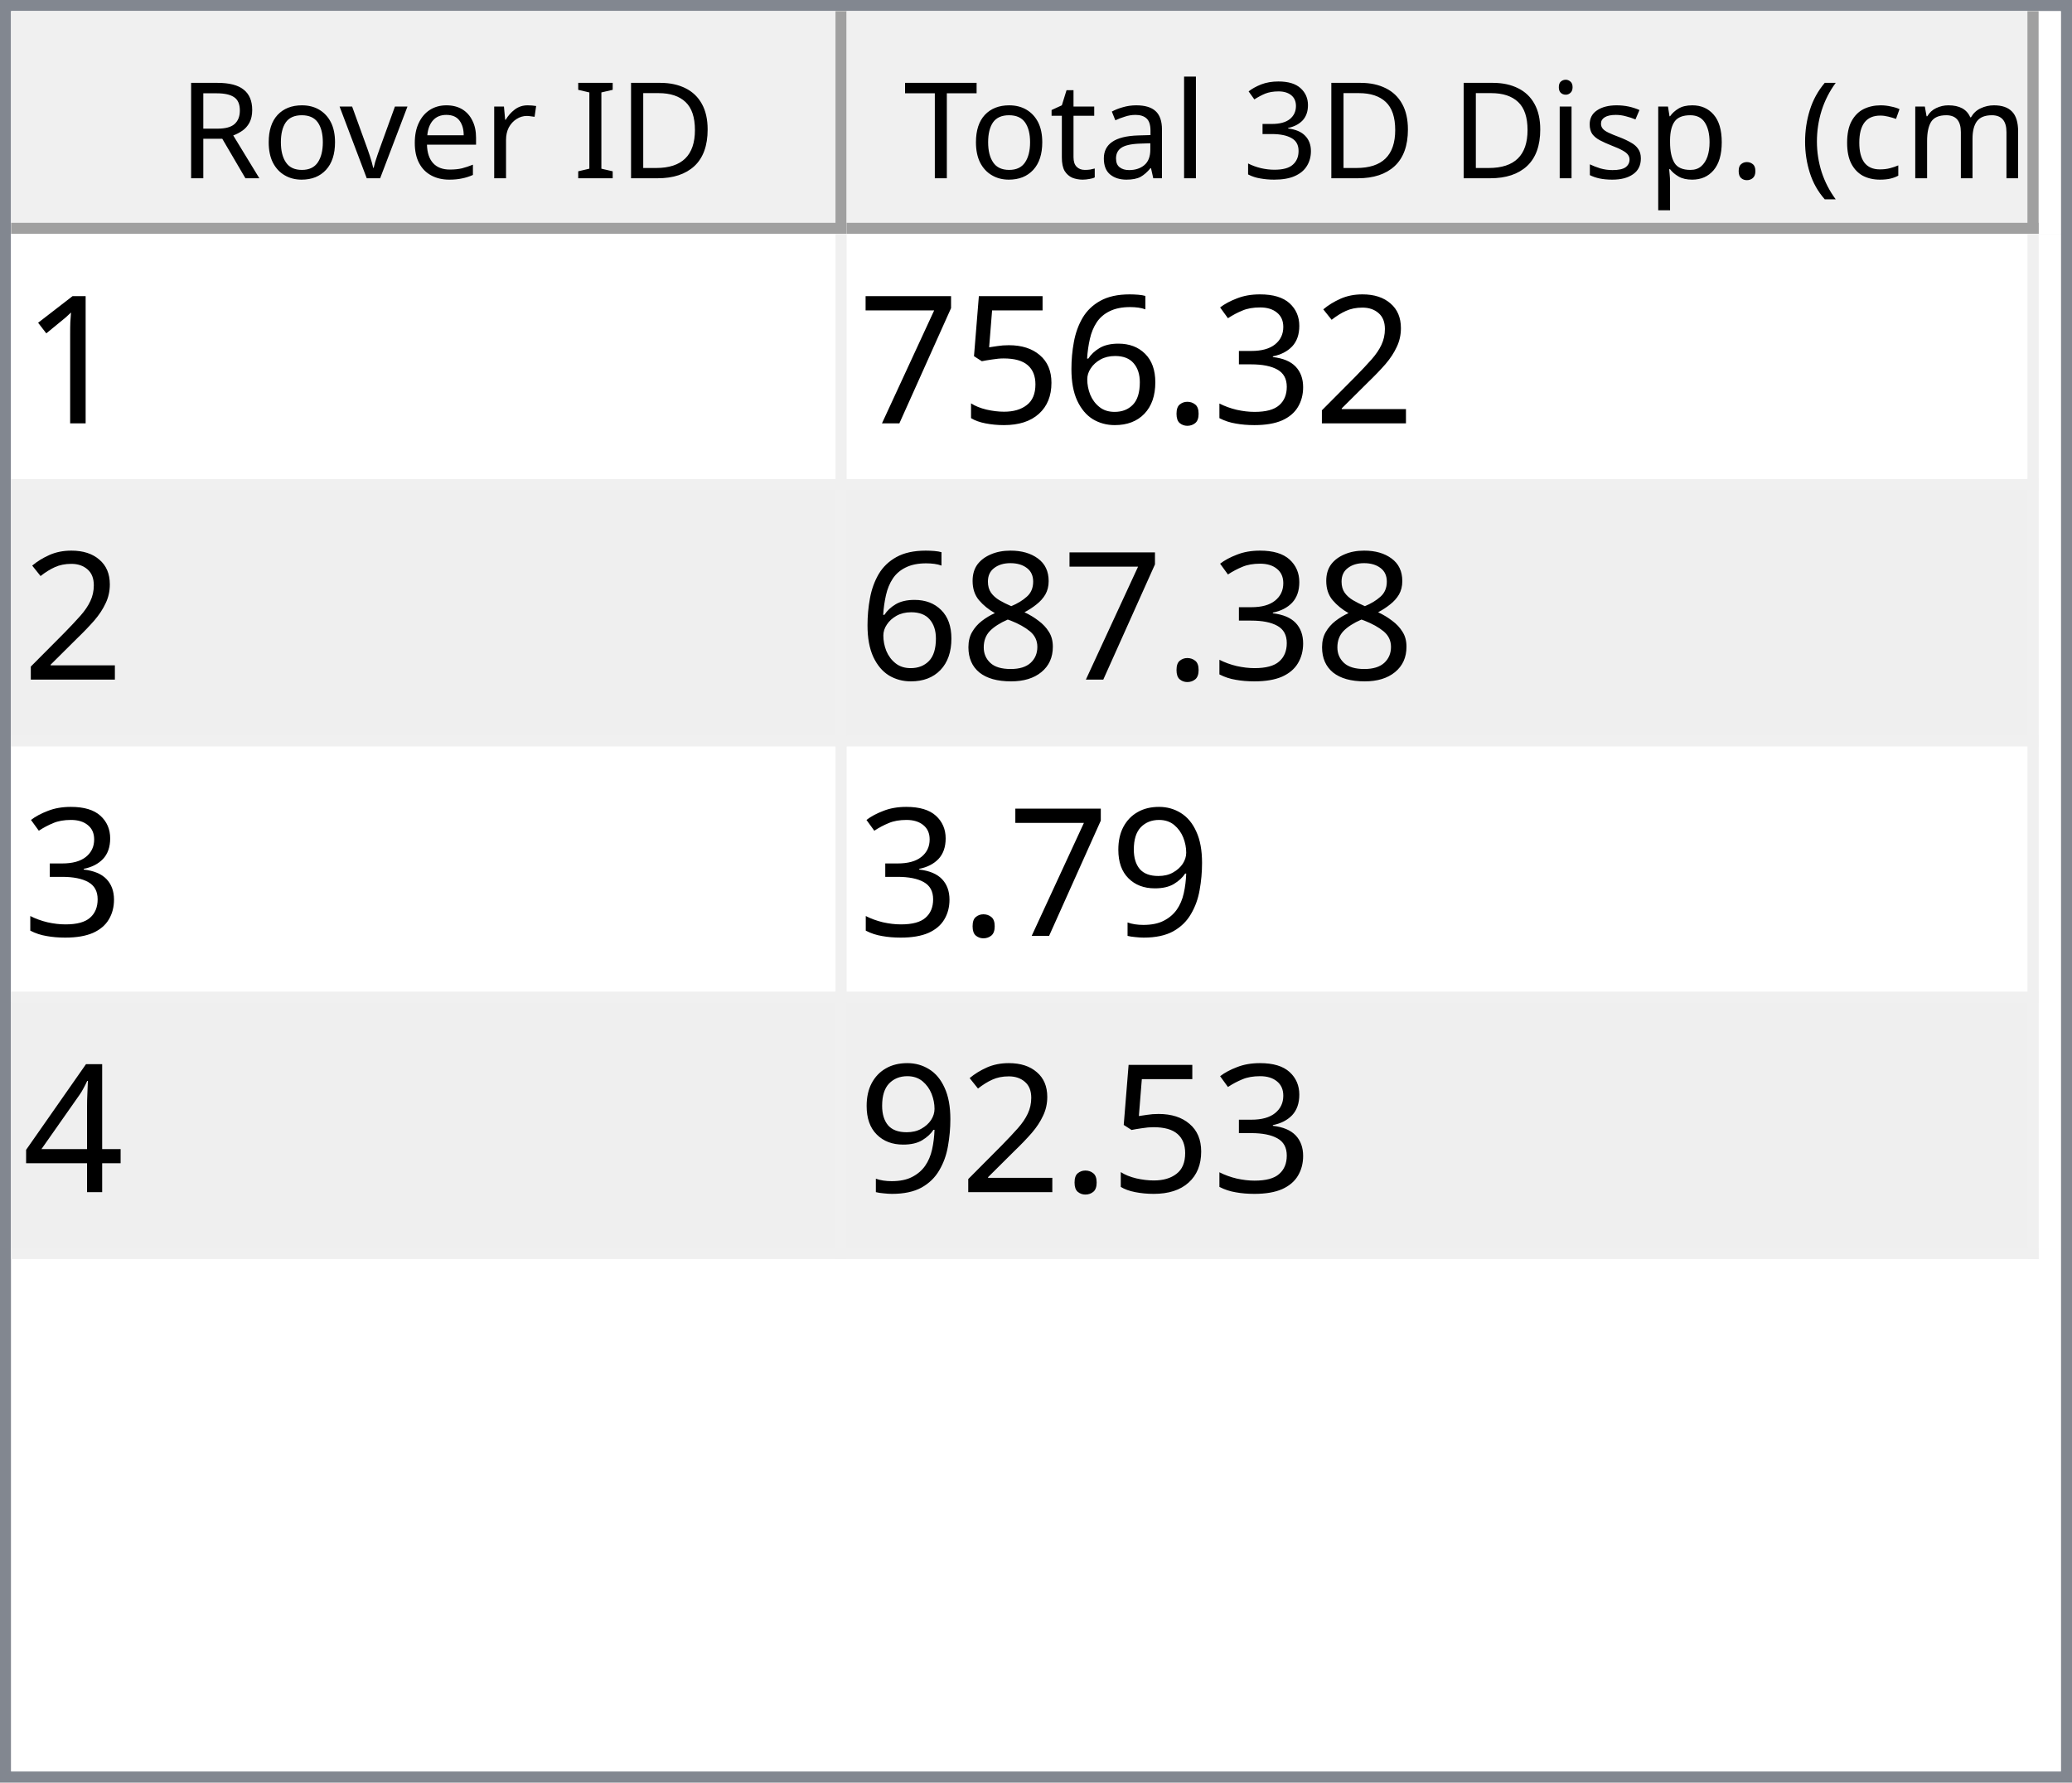
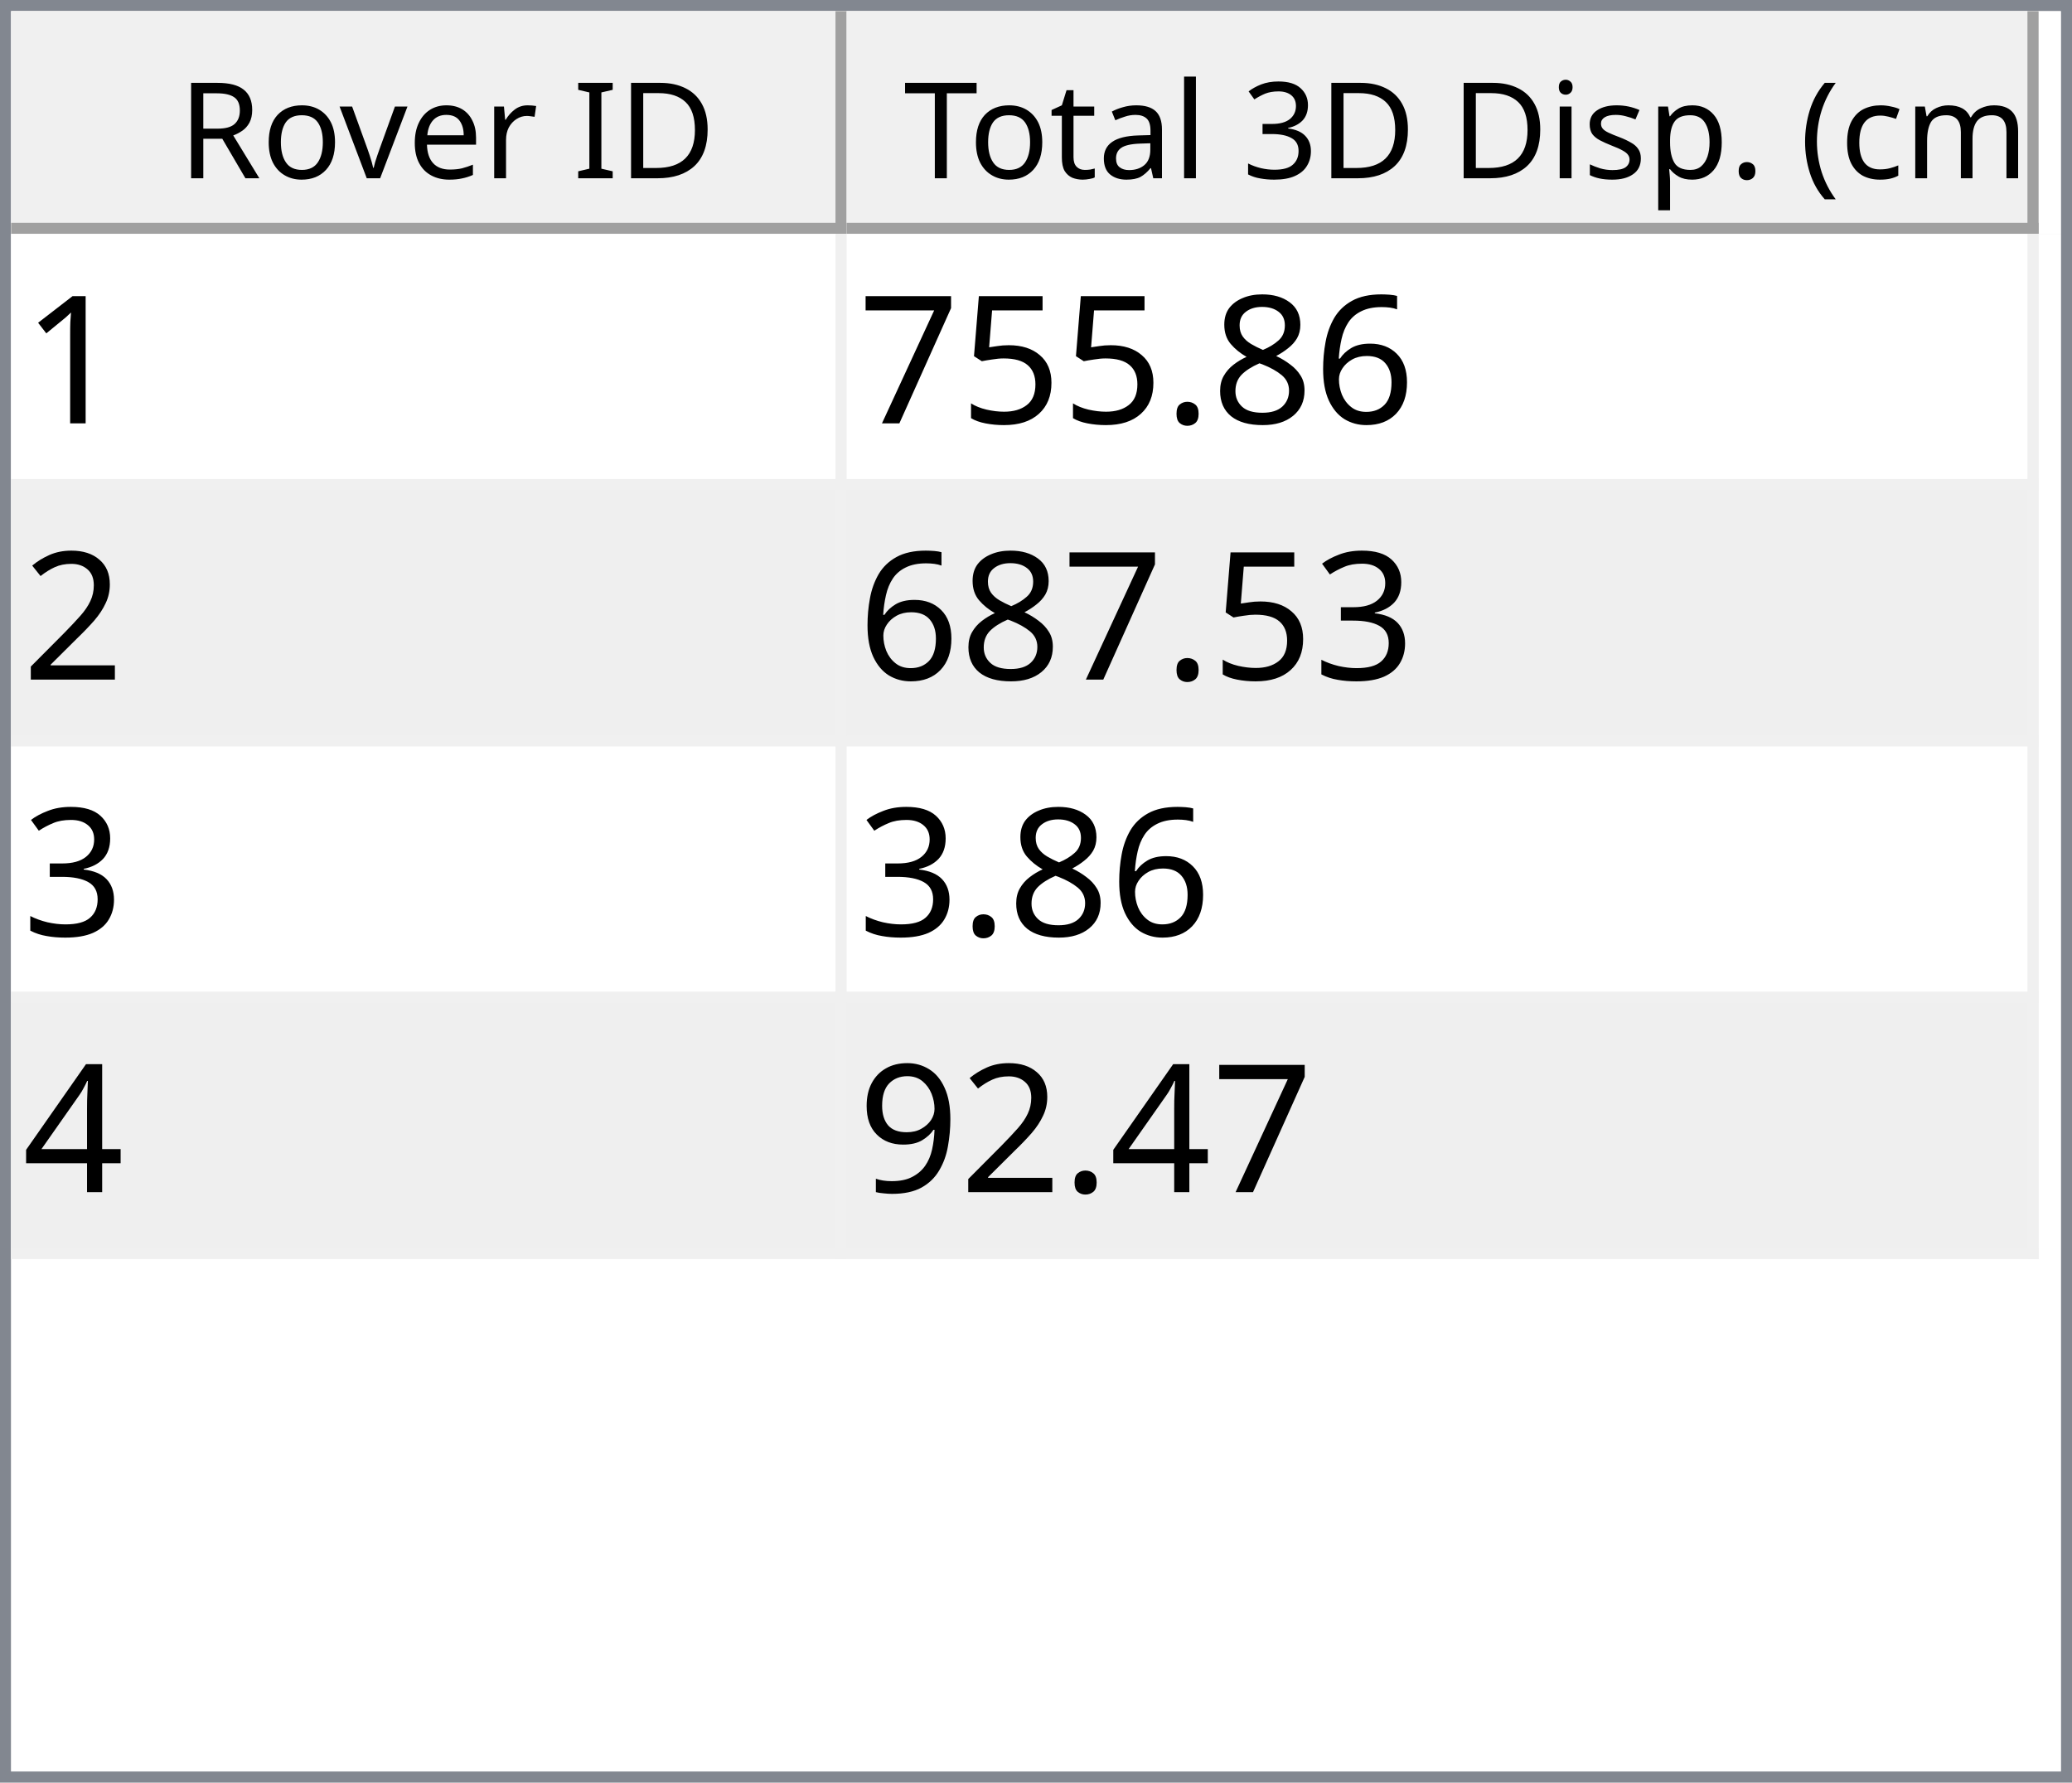
<svg xmlns="http://www.w3.org/2000/svg" style="fill-opacity:1; color-rendering:auto; color-interpolation:auto; text-rendering:auto; stroke:black; stroke-linecap:square; stroke-miterlimit:10; shape-rendering:auto; stroke-opacity:1; fill:black; stroke-dasharray:none; font-weight:normal; stroke-width:1; font-family:'Dialog'; font-style:normal; stroke-linejoin:miter; font-size:12px; stroke-dashoffset:0; image-rendering:auto;" width="186" height="160">
  <defs id="genericDefs" />
  <g>
    <defs id="defs1">
      <clipPath clipPathUnits="userSpaceOnUse" id="clipPath1">
        <path d="M0 0 L186 0 L186 160 L0 160 L0 0 Z" />
      </clipPath>
      <clipPath clipPathUnits="userSpaceOnUse" id="clipPath2">
        <path d="M0 0 L0 160 L186 160 L186 0 Z" />
      </clipPath>
      <clipPath clipPathUnits="userSpaceOnUse" id="clipPath3">
        <path d="M0 0 L0 20 L184 20 L184 0 Z" />
      </clipPath>
      <clipPath clipPathUnits="userSpaceOnUse" id="clipPath4">
        <path d="M0 0 L0 20 L75 20 L75 0 Z" />
      </clipPath>
      <clipPath clipPathUnits="userSpaceOnUse" id="clipPath5">
        <path d="M1 1 L1 19 L74 19 L74 1 Z" />
      </clipPath>
      <clipPath clipPathUnits="userSpaceOnUse" id="clipPath6">
        <path d="M0 0 L0 18 L73 18 L73 0 Z" />
      </clipPath>
      <clipPath clipPathUnits="userSpaceOnUse" id="clipPath7">
        <path d="M-0.5 -0.5 L-0.5 19.5 L74.5 19.5 L74.5 -0.5 Z" />
      </clipPath>
      <clipPath clipPathUnits="userSpaceOnUse" id="clipPath8">
        <path d="M0 0 L0 20 L107 20 L107 0 Z" />
      </clipPath>
      <clipPath clipPathUnits="userSpaceOnUse" id="clipPath9">
        <path d="M1 1 L1 19 L106 19 L106 1 Z" />
      </clipPath>
      <clipPath clipPathUnits="userSpaceOnUse" id="clipPath10">
        <path d="M0 0 L0 18 L105 18 L105 0 Z" />
      </clipPath>
      <clipPath clipPathUnits="userSpaceOnUse" id="clipPath11">
        <path d="M-0.5 -0.5 L-0.5 19.5 L106.5 19.5 L106.5 -0.5 Z" />
      </clipPath>
      <clipPath clipPathUnits="userSpaceOnUse" id="clipPath12">
        <path d="M0 0 L0 138 L184 138 L184 0 Z" />
      </clipPath>
      <clipPath clipPathUnits="userSpaceOnUse" id="clipPath13">
        <path d="M0 0 L0 92 L182 92 L182 0 Z" />
      </clipPath>
      <clipPath clipPathUnits="userSpaceOnUse" id="clipPath14">
        <path d="M-0.5 -0.5 L-0.5 91.5 L181.5 91.5 L181.5 -0.5 Z" />
      </clipPath>
      <clipPath clipPathUnits="userSpaceOnUse" id="clipPath15">
        <path d="M0 0 L0 22 L74 22 L74 0 Z" />
      </clipPath>
      <clipPath clipPathUnits="userSpaceOnUse" id="clipPath16">
        <path d="M0 0 L0 22 L106 22 L106 0 Z" />
      </clipPath>
      <font horiz-adv-x="64.551" id="font1">
        <font-face ascent="107.91" descent="25.098" units-per-em="100" style="font-style:normal; font-family:Segoe UI; font-weight:normal;" />
        <missing-glyph horiz-adv-x="64.551" d="M8.109 0 L8.109 68.266 L56.453 68.266 L56.453 0 L8.109 0 ZM15.328 7.234 L49.219 7.234 L49.219 61.031 L15.328 61.031 L15.328 7.234 Z" />
        <glyph unicode="D" horiz-adv-x="70.117" d="M9.188 0 L9.188 70.016 L28.516 70.016 Q65.531 70.016 65.531 35.891 Q65.531 19.672 55.25 9.836 Q44.969 0 27.734 0 L9.188 0 ZM17.391 62.594 L17.391 7.422 L27.828 7.422 Q41.609 7.422 49.273 14.797 Q56.938 22.172 56.938 35.688 Q56.938 62.594 28.328 62.594 L17.391 62.594 Z" />
        <glyph unicode="I" horiz-adv-x="26.611" d="M17.391 0 L9.188 0 L9.188 70.016 L17.391 70.016 L17.391 0 Z" />
        <glyph unicode=" " horiz-adv-x="27.393" d="" />
        <glyph unicode="r" horiz-adv-x="34.766" d="M34.188 41.891 Q32.078 43.5 28.125 43.5 Q23 43.5 19.555 38.672 Q16.109 33.844 16.109 25.484 L16.109 0 L8.109 0 L8.109 50 L16.109 50 L16.109 39.703 L16.312 39.703 Q18.016 44.969 21.531 47.922 Q25.047 50.875 29.391 50.875 Q32.516 50.875 34.188 50.203 L34.188 41.891 Z" />
        <glyph unicode="e" horiz-adv-x="52.295" d="M48.297 23 L12.984 23 Q13.188 14.656 17.484 10.109 Q21.781 5.562 29.297 5.562 Q37.75 5.562 44.828 11.141 L44.828 3.609 Q38.234 -1.172 27.391 -1.172 Q16.797 -1.172 10.742 5.641 Q4.688 12.453 4.688 24.812 Q4.688 36.469 11.305 43.82 Q17.922 51.172 27.734 51.172 Q37.547 51.172 42.922 44.828 Q48.297 38.484 48.297 27.203 L48.297 23 ZM40.094 29.781 Q40.047 36.719 36.75 40.578 Q33.453 44.438 27.594 44.438 Q21.922 44.438 17.969 40.383 Q14.016 36.328 13.094 29.781 L40.094 29.781 Z" />
        <glyph unicode="v" horiz-adv-x="47.9" d="M47.406 50 L27.484 0 L19.625 0 L0.688 50 L9.469 50 L22.172 13.672 Q23.578 9.672 23.922 6.688 L24.125 6.688 Q24.609 10.453 25.688 13.484 L38.969 50 L47.406 50 Z" />
        <glyph unicode="o" horiz-adv-x="58.594" d="M29 -1.172 Q17.922 -1.172 11.305 5.836 Q4.688 12.844 4.688 24.422 Q4.688 37.016 11.57 44.094 Q18.453 51.172 30.172 51.172 Q41.359 51.172 47.633 44.289 Q53.906 37.406 53.906 25.203 Q53.906 13.234 47.141 6.031 Q40.375 -1.172 29 -1.172 ZM29.594 44.438 Q21.875 44.438 17.383 39.188 Q12.891 33.938 12.891 24.703 Q12.891 15.828 17.43 10.695 Q21.969 5.562 29.594 5.562 Q37.359 5.562 41.531 10.594 Q45.703 15.625 45.703 24.906 Q45.703 34.281 41.531 39.359 Q37.359 44.438 29.594 44.438 Z" />
        <glyph unicode="R" horiz-adv-x="59.814" d="M59.375 0 L49.609 0 L37.891 19.625 Q36.281 22.359 34.766 24.289 Q33.25 26.219 31.664 27.438 Q30.078 28.656 28.25 29.219 Q26.422 29.781 24.125 29.781 L17.391 29.781 L17.391 0 L9.188 0 L9.188 70.016 L30.078 70.016 Q34.672 70.016 38.555 68.867 Q42.438 67.719 45.289 65.375 Q48.141 63.031 49.758 59.547 Q51.375 56.062 51.375 51.375 Q51.375 47.703 50.273 44.656 Q49.172 41.609 47.148 39.211 Q45.125 36.812 42.266 35.133 Q39.406 33.453 35.844 32.516 L35.844 32.328 Q37.594 31.547 38.891 30.547 Q40.188 29.547 41.359 28.18 Q42.531 26.812 43.68 25.078 Q44.828 23.344 46.234 21.047 L59.375 0 ZM17.391 62.594 L17.391 37.203 L28.516 37.203 Q31.594 37.203 34.203 38.133 Q36.812 39.062 38.719 40.797 Q40.625 42.531 41.703 45.047 Q42.781 47.562 42.781 50.688 Q42.781 56.297 39.141 59.445 Q35.5 62.594 28.609 62.594 L17.391 62.594 Z" />
        <glyph unicode=")" horiz-adv-x="30.176" d="M8.297 -15.922 L1.172 -15.922 Q16.406 2.344 16.406 26.812 Q16.406 51.469 1.078 70.016 L8.297 70.016 Q23.531 52.156 23.531 26.703 Q23.531 1.375 8.297 -15.922 Z" />
        <glyph unicode="m" horiz-adv-x="86.133" d="M79.109 0 L71.094 0 L71.094 28.719 Q71.094 37.016 68.531 40.727 Q65.969 44.438 59.906 44.438 Q54.781 44.438 51.195 39.75 Q47.609 35.062 47.609 28.516 L47.609 0 L39.594 0 L39.594 29.688 Q39.594 44.438 28.219 44.438 Q22.953 44.438 19.531 40.016 Q16.109 35.594 16.109 28.516 L16.109 0 L8.109 0 L8.109 50 L16.109 50 L16.109 42.094 L16.312 42.094 Q21.625 51.172 31.844 51.172 Q36.969 51.172 40.773 48.312 Q44.578 45.453 46 40.828 Q51.562 51.172 62.594 51.172 Q79.109 51.172 79.109 30.812 L79.109 0 Z" />
        <glyph unicode="c" horiz-adv-x="46.191" d="M42.188 2.297 Q36.422 -1.172 28.516 -1.172 Q17.828 -1.172 11.258 5.789 Q4.688 12.75 4.688 23.828 Q4.688 36.188 11.766 43.68 Q18.844 51.172 30.672 51.172 Q37.25 51.172 42.281 48.734 L42.281 40.531 Q36.719 44.438 30.375 44.438 Q22.703 44.438 17.797 38.945 Q12.891 33.453 12.891 24.516 Q12.891 15.719 17.508 10.641 Q22.125 5.562 29.891 5.562 Q36.422 5.562 42.188 9.906 L42.188 2.297 Z" />
        <glyph unicode="(" horiz-adv-x="30.176" d="M29.109 -15.922 L21.969 -15.922 Q6.844 1.375 6.844 26.703 Q6.844 52.156 21.969 70.016 L29.203 70.016 Q13.875 51.469 13.875 26.812 Q13.875 2.344 29.109 -15.922 Z" />
        <glyph unicode="." horiz-adv-x="21.68" d="M10.891 -1.078 Q8.641 -1.078 7.055 0.539 Q5.469 2.156 5.469 4.391 Q5.469 6.641 7.055 8.273 Q8.641 9.906 10.891 9.906 Q13.188 9.906 14.797 8.273 Q16.406 6.641 16.406 4.391 Q16.406 2.156 14.797 0.539 Q13.188 -1.078 10.891 -1.078 Z" />
        <glyph unicode="p" horiz-adv-x="58.789" d="M16.312 7.234 L16.109 7.234 L16.109 -23 L8.109 -23 L8.109 50 L16.109 50 L16.109 41.219 L16.312 41.219 Q22.219 51.172 33.594 51.172 Q43.266 51.172 48.688 44.461 Q54.109 37.75 54.109 26.469 Q54.109 13.922 48 6.375 Q41.891 -1.172 31.297 -1.172 Q21.578 -1.172 16.312 7.234 ZM16.109 27.391 L16.109 20.406 Q16.109 14.203 20.141 9.883 Q24.172 5.562 30.375 5.562 Q37.641 5.562 41.773 11.133 Q45.906 16.703 45.906 26.609 Q45.906 34.969 42.047 39.703 Q38.188 44.438 31.594 44.438 Q24.609 44.438 20.359 39.578 Q16.109 34.719 16.109 27.391 Z" />
        <glyph unicode="s" horiz-adv-x="42.432" d="M5.078 1.812 L5.078 10.406 Q11.625 5.562 19.484 5.562 Q30.031 5.562 30.031 12.594 Q30.031 14.594 29.125 15.992 Q28.219 17.391 26.68 18.461 Q25.141 19.531 23.07 20.383 Q21 21.234 18.609 22.172 Q15.281 23.484 12.766 24.828 Q10.25 26.172 8.57 27.859 Q6.891 29.547 6.031 31.695 Q5.172 33.844 5.172 36.719 Q5.172 40.234 6.789 42.945 Q8.406 45.656 11.086 47.484 Q13.766 49.312 17.211 50.242 Q20.656 51.172 24.312 51.172 Q30.812 51.172 35.938 48.922 L35.938 40.828 Q30.422 44.438 23.25 44.438 Q21 44.438 19.195 43.922 Q17.391 43.406 16.094 42.477 Q14.797 41.547 14.086 40.258 Q13.375 38.969 13.375 37.406 Q13.375 35.453 14.086 34.133 Q14.797 32.812 16.164 31.789 Q17.531 30.766 19.484 29.938 Q21.438 29.109 23.922 28.125 Q27.25 26.859 29.883 25.516 Q32.516 24.172 34.375 22.484 Q36.234 20.797 37.234 18.602 Q38.234 16.406 38.234 13.375 Q38.234 9.672 36.602 6.938 Q34.969 4.203 32.234 2.398 Q29.5 0.594 25.93 -0.289 Q22.359 -1.172 18.453 -1.172 Q10.75 -1.172 5.078 1.812 Z" />
        <glyph unicode="i" horiz-adv-x="24.219" d="M12.203 62.703 Q10.062 62.703 8.547 64.164 Q7.031 65.625 7.031 67.875 Q7.031 70.125 8.547 71.609 Q10.062 73.094 12.203 73.094 Q14.406 73.094 15.945 71.609 Q17.484 70.125 17.484 67.875 Q17.484 65.719 15.945 64.211 Q14.406 62.703 12.203 62.703 ZM16.109 0 L8.109 0 L8.109 50 L16.109 50 L16.109 0 Z" />
        <glyph unicode="3" horiz-adv-x="53.906" d="M46.531 19.828 Q46.531 15.094 44.75 11.211 Q42.969 7.328 39.719 4.57 Q36.469 1.812 31.93 0.297 Q27.391 -1.219 21.922 -1.219 Q11.922 -1.219 6 2.594 L6 11.188 Q13.094 5.609 22.219 5.609 Q25.875 5.609 28.828 6.539 Q31.781 7.469 33.906 9.227 Q36.031 10.984 37.18 13.477 Q38.328 15.969 38.328 19.094 Q38.328 32.812 18.797 32.812 L12.984 32.812 L12.984 39.594 L18.5 39.594 Q35.797 39.594 35.797 52.484 Q35.797 64.406 22.609 64.406 Q15.188 64.406 8.688 59.422 L8.688 67.188 Q15.375 71.188 24.609 71.188 Q29 71.188 32.57 69.969 Q36.141 68.75 38.68 66.555 Q41.219 64.359 42.609 61.281 Q44 58.203 44 54.5 Q44 40.672 30.031 36.719 L30.031 36.531 Q33.594 36.141 36.625 34.797 Q39.656 33.453 41.852 31.305 Q44.047 29.156 45.289 26.25 Q46.531 23.344 46.531 19.828 Z" />
        <glyph unicode="l" horiz-adv-x="24.219" d="M16.109 0 L8.109 0 L8.109 74.031 L16.109 74.031 L16.109 0 Z" />
        <glyph unicode="a" horiz-adv-x="50.879" d="M43.891 0 L35.891 0 L35.891 7.812 L35.688 7.812 Q30.469 -1.172 20.312 -1.172 Q12.844 -1.172 8.617 2.781 Q4.391 6.734 4.391 13.281 Q4.391 27.297 20.906 29.594 L35.891 31.688 Q35.891 44.438 25.594 44.438 Q16.547 44.438 9.281 38.281 L9.281 46.484 Q16.656 51.172 26.266 51.172 Q43.891 51.172 43.891 32.516 L43.891 0 ZM35.891 25.297 L23.828 23.641 Q18.266 22.859 15.43 20.875 Q12.594 18.891 12.594 13.875 Q12.594 10.203 15.211 7.883 Q17.828 5.562 22.172 5.562 Q28.125 5.562 32.008 9.742 Q35.891 13.922 35.891 20.312 L35.891 25.297 Z" />
        <glyph unicode="t" horiz-adv-x="33.887" d="M31.297 0.484 Q28.469 -1.078 23.828 -1.078 Q10.688 -1.078 10.688 13.578 L10.688 43.172 L2.094 43.172 L2.094 50 L10.688 50 L10.688 62.203 L18.703 64.797 L18.703 50 L31.297 50 L31.297 43.172 L18.703 43.172 L18.703 14.984 Q18.703 9.969 20.414 7.82 Q22.125 5.672 26.078 5.672 Q29.109 5.672 31.297 7.328 L31.297 0.484 Z" />
        <glyph unicode="T" horiz-adv-x="52.393" d="M50.594 62.594 L30.375 62.594 L30.375 0 L22.172 0 L22.172 62.594 L2 62.594 L2 70.016 L50.594 70.016 L50.594 62.594 Z" />
      </font>
      <font horiz-adv-x="75.0" id="font2">
        <font-face ascent="100.537" descent="21.973" units-per-em="100" style="font-style:normal; font-family:sans-serif; font-weight:normal;" />
        <missing-glyph horiz-adv-x="75.0" d="M12.5 0 L12.5 62.5 L62.5 62.5 L62.5 0 L12.5 0 ZM14.062 1.562 L60.938 1.562 L60.938 60.938 L14.062 60.938 L14.062 1.562 Z" />
        <glyph unicode="1" horiz-adv-x="55.615" d="M37.25 0 L28.469 0 L28.469 56 Q25.297 52.984 20.141 49.953 Q14.984 46.922 10.891 45.406 L10.891 53.906 Q18.266 57.375 23.781 62.305 Q29.297 67.234 31.594 71.875 L37.25 71.875 L37.25 0 Z" />
+         <glyph unicode="6" horiz-adv-x="55.615" d="M49.75 54.047 L41.016 53.375 Q39.844 58.547 37.703 60.891 Q34.125 64.656 28.906 64.656 Q24.703 64.656 21.531 62.312 Q17.391 59.281 14.992 53.469 Q12.594 47.656 12.5 36.922 Q15.672 41.75 20.266 44.094 Q24.859 46.438 29.891 46.438 Q38.672 46.438 44.852 39.969 Q51.031 33.5 51.031 23.25 Q51.031 16.5 48.125 10.719 Q45.219 4.938 40.141 1.859 Q35.062 -1.219 28.609 -1.219 Q17.625 -1.219 10.695 6.859 Q3.766 14.938 3.766 33.5 Q3.766 54.25 11.422 63.672 Q18.109 71.875 29.438 71.875 Q37.891 71.875 43.289 67.141 Q48.688 62.406 49.75 54.047 ZM13.875 23.188 Q13.875 18.656 15.797 14.508 Q17.719 10.359 21.188 8.18 Q24.656 6 28.469 6 Q34.031 6 38.039 10.492 Q42.047 14.984 42.047 22.703 Q42.047 30.125 38.086 34.398 Q34.125 38.672 28.125 38.672 Q22.172 38.672 18.023 34.398 Q13.875 30.125 13.875 23.188 Z" />
+         <glyph unicode="8" horiz-adv-x="55.615" d="M17.672 38.812 Q12.203 40.828 9.57 44.539 Q6.938 48.25 6.938 53.422 Q6.938 61.234 12.555 66.555 Q18.172 71.875 27.484 71.875 Q36.859 71.875 42.578 66.43 Q48.297 60.984 48.297 53.172 Q48.297 48.188 45.68 44.508 Q43.062 40.828 37.75 38.812 Q44.344 36.672 47.781 31.883 Q51.219 27.094 51.219 20.453 Q51.219 11.281 44.727 5.031 Q38.234 -1.219 27.641 -1.219 Q17.047 -1.219 10.547 5.055 Q4.047 11.328 4.047 20.703 Q4.047 27.688 7.594 32.398 Q11.141 37.109 17.672 38.812 ZM15.922 53.719 Q15.922 48.641 19.195 45.414 Q22.469 42.188 27.688 42.188 Q32.766 42.188 36.016 45.383 Q39.266 48.578 39.266 53.219 Q39.266 58.062 35.914 61.359 Q32.562 64.656 27.594 64.656 Q22.562 64.656 19.242 61.43 Q15.922 58.203 15.922 53.719 ZM13.094 20.656 Q13.094 16.891 14.875 13.375 Q16.656 9.859 20.172 7.93 Q23.688 6 27.734 6 Q34.031 6 38.133 10.055 Q42.234 14.109 42.234 20.359 Q42.234 26.703 38.016 30.859 Q33.797 35.016 27.438 35.016 Q21.234 35.016 17.164 30.914 Q13.094 26.812 13.094 20.656 Z" />
+         <glyph unicode="." horiz-adv-x="27.783" d="M9.078 0 L9.078 10.016 L19.094 10.016 L19.094 0 L9.078 0 Z" />
+         <glyph unicode="5" horiz-adv-x="55.615" d="M4.156 18.75 L13.375 19.531 Q14.406 12.797 18.141 9.398 Q21.875 6 27.156 6 Q33.5 6 37.891 10.789 Q42.281 15.578 42.281 23.484 Q42.281 31 38.062 35.352 Q33.844 39.703 27 39.703 Q22.75 39.703 19.336 37.773 Q15.922 35.844 13.969 32.766 L5.719 33.844 L12.641 70.609 L48.25 70.609 L48.25 62.203 L19.672 62.203 L15.828 42.969 Q22.266 47.469 29.344 47.469 Q38.719 47.469 45.164 40.969 Q51.609 34.469 51.609 24.266 Q51.609 14.547 45.953 7.469 Q39.062 -1.219 27.156 -1.219 Q17.391 -1.219 11.211 4.25 Q5.031 9.719 4.156 18.75 Z" />
+         <glyph unicode="7" horiz-adv-x="55.615" d="M4.734 62.203 L4.734 70.656 L51.078 70.656 L51.078 63.812 Q44.234 56.547 37.523 44.484 Q30.812 32.422 27.156 19.672 Q24.516 10.688 23.781 0 L14.75 0 Q14.891 8.453 18.062 20.414 Q21.234 32.375 27.172 43.484 Q33.109 54.594 39.797 62.203 L4.734 62.203 Z" />
        <glyph unicode="2" horiz-adv-x="55.615" d="M50.344 8.453 L50.344 0 L3.031 0 Q2.938 3.172 4.047 6.109 Q5.859 10.938 9.836 15.625 Q13.812 20.312 21.344 26.469 Q33.016 36.031 37.117 41.625 Q41.219 47.219 41.219 52.203 Q41.219 57.422 37.477 61.008 Q33.734 64.594 27.734 64.594 Q21.391 64.594 17.578 60.789 Q13.766 56.984 13.719 50.25 L4.688 51.172 Q5.609 61.281 11.664 66.578 Q17.719 71.875 27.938 71.875 Q38.234 71.875 44.242 66.164 Q50.25 60.453 50.25 52 Q50.25 47.703 48.492 43.555 Q46.734 39.406 42.656 34.812 Q38.578 30.219 29.109 22.219 Q21.188 15.578 18.945 13.211 Q16.703 10.844 15.234 8.453 L50.344 8.453 Z" />
        <glyph unicode="3" horiz-adv-x="55.615" d="M4.203 18.891 L12.984 20.062 Q14.5 12.594 18.141 9.297 Q21.781 6 27 6 Q33.203 6 37.477 10.297 Q41.75 14.594 41.75 20.953 Q41.75 27 37.797 30.93 Q33.844 34.859 27.734 34.859 Q25.25 34.859 21.531 33.891 L22.516 41.609 Q23.391 41.5 23.922 41.5 Q29.547 41.5 34.039 44.43 Q38.531 47.359 38.531 53.469 Q38.531 58.297 35.258 61.477 Q31.984 64.656 26.812 64.656 Q21.688 64.656 18.266 61.43 Q14.844 58.203 13.875 51.766 L5.078 53.328 Q6.688 62.156 12.398 67.016 Q18.109 71.875 26.609 71.875 Q32.469 71.875 37.398 69.359 Q42.328 66.844 44.945 62.5 Q47.562 58.156 47.562 53.266 Q47.562 48.641 45.07 44.828 Q42.578 41.016 37.703 38.766 Q44.047 37.312 47.562 32.695 Q51.078 28.078 51.078 21.141 Q51.078 11.766 44.242 5.25 Q37.406 -1.266 26.953 -1.266 Q17.531 -1.266 11.305 4.352 Q5.078 9.969 4.203 18.891 Z" />
-         <glyph unicode="." horiz-adv-x="27.783" d="M9.078 0 L9.078 10.016 L19.094 10.016 L19.094 0 L9.078 0 Z" />
-         <glyph unicode="6" horiz-adv-x="55.615" d="M49.75 54.047 L41.016 53.375 Q39.844 58.547 37.703 60.891 Q34.125 64.656 28.906 64.656 Q24.703 64.656 21.531 62.312 Q17.391 59.281 14.992 53.469 Q12.594 47.656 12.5 36.922 Q15.672 41.75 20.266 44.094 Q24.859 46.438 29.891 46.438 Q38.672 46.438 44.852 39.969 Q51.031 33.5 51.031 23.25 Q51.031 16.5 48.125 10.719 Q45.219 4.938 40.141 1.859 Q35.062 -1.219 28.609 -1.219 Q17.625 -1.219 10.695 6.859 Q3.766 14.938 3.766 33.5 Q3.766 54.25 11.422 63.672 Q18.109 71.875 29.438 71.875 Q37.891 71.875 43.289 67.141 Q48.688 62.406 49.75 54.047 ZM13.875 23.188 Q13.875 18.656 15.797 14.508 Q17.719 10.359 21.188 8.18 Q24.656 6 28.469 6 Q34.031 6 38.039 10.492 Q42.047 14.984 42.047 22.703 Q42.047 30.125 38.086 34.398 Q34.125 38.672 28.125 38.672 Q22.172 38.672 18.023 34.398 Q13.875 30.125 13.875 23.188 Z" />
-         <glyph unicode="5" horiz-adv-x="55.615" d="M4.156 18.75 L13.375 19.531 Q14.406 12.797 18.141 9.398 Q21.875 6 27.156 6 Q33.5 6 37.891 10.789 Q42.281 15.578 42.281 23.484 Q42.281 31 38.062 35.352 Q33.844 39.703 27 39.703 Q22.75 39.703 19.336 37.773 Q15.922 35.844 13.969 32.766 L5.719 33.844 L12.641 70.609 L48.25 70.609 L48.25 62.203 L19.672 62.203 L15.828 42.969 Q22.266 47.469 29.344 47.469 Q38.719 47.469 45.164 40.969 Q51.609 34.469 51.609 24.266 Q51.609 14.547 45.953 7.469 Q39.062 -1.219 27.156 -1.219 Q17.391 -1.219 11.211 4.25 Q5.031 9.719 4.156 18.75 Z" />
-         <glyph unicode="7" horiz-adv-x="55.615" d="M4.734 62.203 L4.734 70.656 L51.078 70.656 L51.078 63.812 Q44.234 56.547 37.523 44.484 Q30.812 32.422 27.156 19.672 Q24.516 10.688 23.781 0 L14.75 0 Q14.891 8.453 18.062 20.414 Q21.234 32.375 27.172 43.484 Q33.109 54.594 39.797 62.203 L4.734 62.203 Z" />
-         <glyph unicode="8" horiz-adv-x="55.615" d="M17.672 38.812 Q12.203 40.828 9.57 44.539 Q6.938 48.25 6.938 53.422 Q6.938 61.234 12.555 66.555 Q18.172 71.875 27.484 71.875 Q36.859 71.875 42.578 66.43 Q48.297 60.984 48.297 53.172 Q48.297 48.188 45.68 44.508 Q43.062 40.828 37.75 38.812 Q44.344 36.672 47.781 31.883 Q51.219 27.094 51.219 20.453 Q51.219 11.281 44.727 5.031 Q38.234 -1.219 27.641 -1.219 Q17.047 -1.219 10.547 5.055 Q4.047 11.328 4.047 20.703 Q4.047 27.688 7.594 32.398 Q11.141 37.109 17.672 38.812 ZM15.922 53.719 Q15.922 48.641 19.195 45.414 Q22.469 42.188 27.688 42.188 Q32.766 42.188 36.016 45.383 Q39.266 48.578 39.266 53.219 Q39.266 58.062 35.914 61.359 Q32.562 64.656 27.594 64.656 Q22.562 64.656 19.242 61.43 Q15.922 58.203 15.922 53.719 ZM13.094 20.656 Q13.094 16.891 14.875 13.375 Q16.656 9.859 20.172 7.93 Q23.688 6 27.734 6 Q34.031 6 38.133 10.055 Q42.234 14.109 42.234 20.359 Q42.234 26.703 38.016 30.859 Q33.797 35.016 27.438 35.016 Q21.234 35.016 17.164 30.914 Q13.094 26.812 13.094 20.656 Z" />
+         <glyph unicode="4" horiz-adv-x="55.615" d="M32.328 0 L32.328 17.141 L1.266 17.141 L1.266 25.203 L33.938 71.578 L41.109 71.578 L41.109 25.203 L50.781 25.203 L50.781 17.141 L41.109 17.141 L41.109 0 L32.328 0 ZM32.328 25.203 L32.328 57.469 L9.906 25.203 L32.328 25.203 Z" />
        <glyph unicode="9" horiz-adv-x="55.615" d="M5.469 16.547 L13.922 17.328 Q14.984 11.375 18.016 8.688 Q21.047 6 25.781 6 Q29.828 6 32.883 7.859 Q35.938 9.719 37.891 12.82 Q39.844 15.922 41.164 21.195 Q42.484 26.469 42.484 31.938 Q42.484 32.516 42.438 33.688 Q39.797 29.5 35.234 26.883 Q30.672 24.266 25.344 24.266 Q16.453 24.266 10.305 30.711 Q4.156 37.156 4.156 47.703 Q4.156 58.594 10.578 65.234 Q17 71.875 26.656 71.875 Q33.641 71.875 39.43 68.117 Q45.219 64.359 48.219 57.398 Q51.219 50.438 51.219 37.25 Q51.219 23.531 48.242 15.406 Q45.266 7.281 39.383 3.031 Q33.5 -1.219 25.594 -1.219 Q17.188 -1.219 11.867 3.445 Q6.547 8.109 5.469 16.547 ZM41.453 48.141 Q41.453 55.719 37.43 60.156 Q33.406 64.594 27.734 64.594 Q21.875 64.594 17.531 59.812 Q13.188 55.031 13.188 47.406 Q13.188 40.578 17.312 36.305 Q21.438 32.031 27.484 32.031 Q33.594 32.031 37.523 36.305 Q41.453 40.578 41.453 48.141 Z" />
-         <glyph unicode="4" horiz-adv-x="55.615" d="M32.328 0 L32.328 17.141 L1.266 17.141 L1.266 25.203 L33.938 71.578 L41.109 71.578 L41.109 25.203 L50.781 25.203 L50.781 17.141 L41.109 17.141 L41.109 0 L32.328 0 ZM32.328 25.203 L32.328 57.469 L9.906 25.203 L32.328 25.203 Z" />
      </font>
    </defs>
    <g style="fill:white; stroke:white;">
      <rect x="0" y="0" width="186" style="clip-path:url(#clipPath1); stroke:none;" height="160" />
    </g>
    <g style="fill:white; text-rendering:optimizeSpeed; color-rendering:optimizeSpeed; image-rendering:optimizeSpeed; shape-rendering:crispEdges; stroke:white; color-interpolation:sRGB;">
      <rect x="0" width="186" height="160" y="0" style="stroke:none;" />
      <path style="stroke:none;" d="M0 160 L186 160 L186 0 L0 0 Z" />
    </g>
    <g style="fill:rgb(240,240,240); font-family:'Segoe UI'; stroke:rgb(240,240,240);">
      <rect x="0" y="0" width="186" style="clip-path:url(#clipPath2); stroke:none;" height="160" />
    </g>
    <g style="fill:rgb(130,135,144); font-family:'Segoe UI'; stroke:rgb(130,135,144);">
      <path d="M0 0 L186 0 L186 160 L0 160 L0 0 ZM1 1 L185 1 L185 159 L1 159 L1 1 Z" style="fill-rule:evenodd; clip-path:url(#clipPath2); stroke:none;" />
    </g>
    <g style="fill:white; font-family:'Segoe UI'; stroke:white;" transform="translate(1,1)">
      <rect x="0" y="0" width="184" style="clip-path:url(#clipPath3); stroke:none;" height="20" />
    </g>
    <g style="fill:rgb(240,240,240); font-family:'Segoe UI'; stroke:rgb(240,240,240);" transform="translate(1,1)">
      <rect x="0" y="0" width="75" style="clip-path:url(#clipPath4); stroke:none;" height="20" />
    </g>
    <g style="font-family:'Segoe UI';" transform="translate(2,2)">
      <text x="14" xml:space="preserve" y="14" style="clip-path:url(#clipPath6); stroke:none;">Rover ID</text>
    </g>
    <g style="fill:rgb(160,160,160); font-family:'Segoe UI'; stroke:rgb(160,160,160); stroke-linejoin:bevel;" transform="translate(1.5,1.5)">
      <line x1="74" x2="74" y1="0" style="fill:none; clip-path:url(#clipPath7);" y2="19" />
    </g>
    <g style="fill:rgb(160,160,160); font-family:'Segoe UI'; stroke:rgb(160,160,160); stroke-linejoin:bevel;" transform="matrix(1,0,0,1,1,1) translate(0.5,0.5)">
      <line x1="0" x2="74" y1="19" style="fill:none; clip-path:url(#clipPath7);" y2="19" />
    </g>
    <g style="fill:rgb(240,240,240); font-family:'Segoe UI'; stroke:rgb(240,240,240);" transform="translate(76,1)">
      <rect x="0" y="0" width="107" style="clip-path:url(#clipPath8); stroke:none;" height="20" />
    </g>
    <g style="font-family:'Segoe UI';" transform="translate(77,2)">
      <text x="1" xml:space="preserve" y="14" style="clip-path:url(#clipPath10); stroke:none;"> Total 3D Disp. (cm)</text>
    </g>
    <g style="fill:rgb(160,160,160); font-family:'Segoe UI'; stroke:rgb(160,160,160); stroke-linejoin:bevel;" transform="translate(76.5,1.5)">
      <line x1="106" x2="106" y1="0" style="fill:none; clip-path:url(#clipPath11);" y2="19" />
    </g>
    <g style="fill:rgb(160,160,160); font-family:'Segoe UI'; stroke:rgb(160,160,160); stroke-linejoin:bevel;" transform="matrix(1,0,0,1,76,1) translate(0.5,0.5)">
      <line x1="0" x2="106" y1="19" style="fill:none; clip-path:url(#clipPath11);" y2="19" />
    </g>
    <g style="fill:white; font-family:'Segoe UI'; stroke:white;" transform="translate(1,21)">
      <rect x="0" y="0" width="184" style="clip-path:url(#clipPath12); stroke:none;" height="138" />
    </g>
    <g style="fill:rgb(240,240,240); font-size:16px; font-family:sans-serif; stroke:rgb(240,240,240);" transform="translate(1,21)">
      <rect x="0" y="0" width="182" style="clip-path:url(#clipPath13); stroke:none;" height="92" />
      <line transform="translate(0.5,0.5)" x1="0" x2="181" y1="22" style="clip-path:url(#clipPath14); fill:none; stroke-linejoin:bevel;" y2="22" />
    </g>
    <g transform="matrix(1,0,0,1,1,21) translate(0.5,0.5)" style="fill:rgb(240,240,240); font-size:16px; font-family:sans-serif; stroke:rgb(240,240,240); stroke-linejoin:bevel;">
      <line x1="0" x2="181" y1="45" style="fill:none; clip-path:url(#clipPath14);" y2="45" />
    </g>
    <g transform="matrix(1,0,0,1,1,21) translate(0.5,0.5)" style="fill:rgb(240,240,240); font-size:16px; font-family:sans-serif; stroke:rgb(240,240,240); stroke-linejoin:bevel;">
      <line x1="0" x2="181" y1="68" style="fill:none; clip-path:url(#clipPath14);" y2="68" />
    </g>
    <g transform="matrix(1,0,0,1,1,21) translate(0.5,0.5)" style="fill:rgb(240,240,240); font-size:16px; font-family:sans-serif; stroke:rgb(240,240,240); stroke-linejoin:bevel;">
      <line x1="0" x2="181" y1="91" style="fill:none; clip-path:url(#clipPath14);" y2="91" />
    </g>
    <g transform="matrix(1,0,0,1,1,21) translate(0.5,0.5)" style="fill:rgb(240,240,240); font-size:16px; font-family:sans-serif; stroke:rgb(240,240,240); stroke-linejoin:bevel;">
      <line x1="74" x2="74" y1="0" style="fill:none; clip-path:url(#clipPath14);" y2="91" />
    </g>
    <g transform="matrix(1,0,0,1,1,21) translate(0.5,0.5)" style="fill:rgb(240,240,240); font-size:16px; font-family:sans-serif; stroke:rgb(240,240,240); stroke-linejoin:bevel;">
      <line x1="181" x2="181" y1="0" style="fill:none; clip-path:url(#clipPath14);" y2="91" />
    </g>
    <g style="fill:white; font-size:16px; font-family:sans-serif; stroke:white;" transform="matrix(1,0,0,1,1,21)">
      <rect x="0" y="0" width="74" style="clip-path:url(#clipPath15); stroke:none;" height="22" />
      <text x="1" y="17" style="fill:black; clip-path:url(#clipPath15); stroke:none;" xml:space="preserve">1</text>
    </g>
    <g style="fill:white; font-size:16px; font-family:sans-serif; stroke:white;" transform="matrix(1,0,0,1,1,21) translate(75,0)">
      <rect x="0" y="0" width="106" style="clip-path:url(#clipPath16); stroke:none;" height="22" />
-       <text x="1" y="17" style="fill:black; clip-path:url(#clipPath16); stroke:none;" xml:space="preserve">756.32</text>
+       <text x="1" y="17" style="fill:black; clip-path:url(#clipPath16); stroke:none;" xml:space="preserve">755.86</text>
    </g>
    <g style="fill:rgb(239,239,239); font-size:16px; font-family:sans-serif; stroke:rgb(239,239,239);" transform="matrix(1,0,0,1,1,21) translate(0,23)">
      <rect x="0" y="0" width="74" style="clip-path:url(#clipPath15); stroke:none;" height="22" />
      <text x="1" y="17" style="fill:black; clip-path:url(#clipPath15); stroke:none;" xml:space="preserve">2</text>
    </g>
    <g style="fill:rgb(239,239,239); font-size:16px; font-family:sans-serif; stroke:rgb(239,239,239);" transform="matrix(1,0,0,1,1,21) translate(75,23)">
      <rect x="0" y="0" width="106" style="clip-path:url(#clipPath16); stroke:none;" height="22" />
-       <text x="1" y="17" style="fill:black; clip-path:url(#clipPath16); stroke:none;" xml:space="preserve">687.38</text>
+       <text x="1" y="17" style="fill:black; clip-path:url(#clipPath16); stroke:none;" xml:space="preserve">687.53</text>
    </g>
    <g style="fill:white; font-size:16px; font-family:sans-serif; stroke:white;" transform="matrix(1,0,0,1,1,21) translate(0,46)">
      <rect x="0" y="0" width="74" style="clip-path:url(#clipPath15); stroke:none;" height="22" />
      <text x="1" y="17" style="fill:black; clip-path:url(#clipPath15); stroke:none;" xml:space="preserve">3</text>
    </g>
    <g style="fill:white; font-size:16px; font-family:sans-serif; stroke:white;" transform="matrix(1,0,0,1,1,21) translate(75,46)">
      <rect x="0" y="0" width="106" style="clip-path:url(#clipPath16); stroke:none;" height="22" />
-       <text x="1" y="17" style="fill:black; clip-path:url(#clipPath16); stroke:none;" xml:space="preserve">3.79</text>
+       <text x="1" y="17" style="fill:black; clip-path:url(#clipPath16); stroke:none;" xml:space="preserve">3.86</text>
    </g>
    <g style="fill:rgb(239,239,239); font-size:16px; font-family:sans-serif; stroke:rgb(239,239,239);" transform="matrix(1,0,0,1,1,21) translate(0,69)">
      <rect x="0" y="0" width="74" style="clip-path:url(#clipPath15); stroke:none;" height="22" />
      <text x="1" y="17" style="fill:black; clip-path:url(#clipPath15); stroke:none;" xml:space="preserve">4</text>
    </g>
    <g style="fill:rgb(239,239,239); font-size:16px; font-family:sans-serif; stroke:rgb(239,239,239);" transform="matrix(1,0,0,1,1,21) translate(75,69)">
      <rect x="0" y="0" width="106" style="clip-path:url(#clipPath16); stroke:none;" height="22" />
-       <text x="1" y="17" style="fill:black; clip-path:url(#clipPath16); stroke:none;" xml:space="preserve">92.53</text>
+       <text x="1" y="17" style="fill:black; clip-path:url(#clipPath16); stroke:none;" xml:space="preserve">92.47</text>
    </g>
  </g>
</svg>
